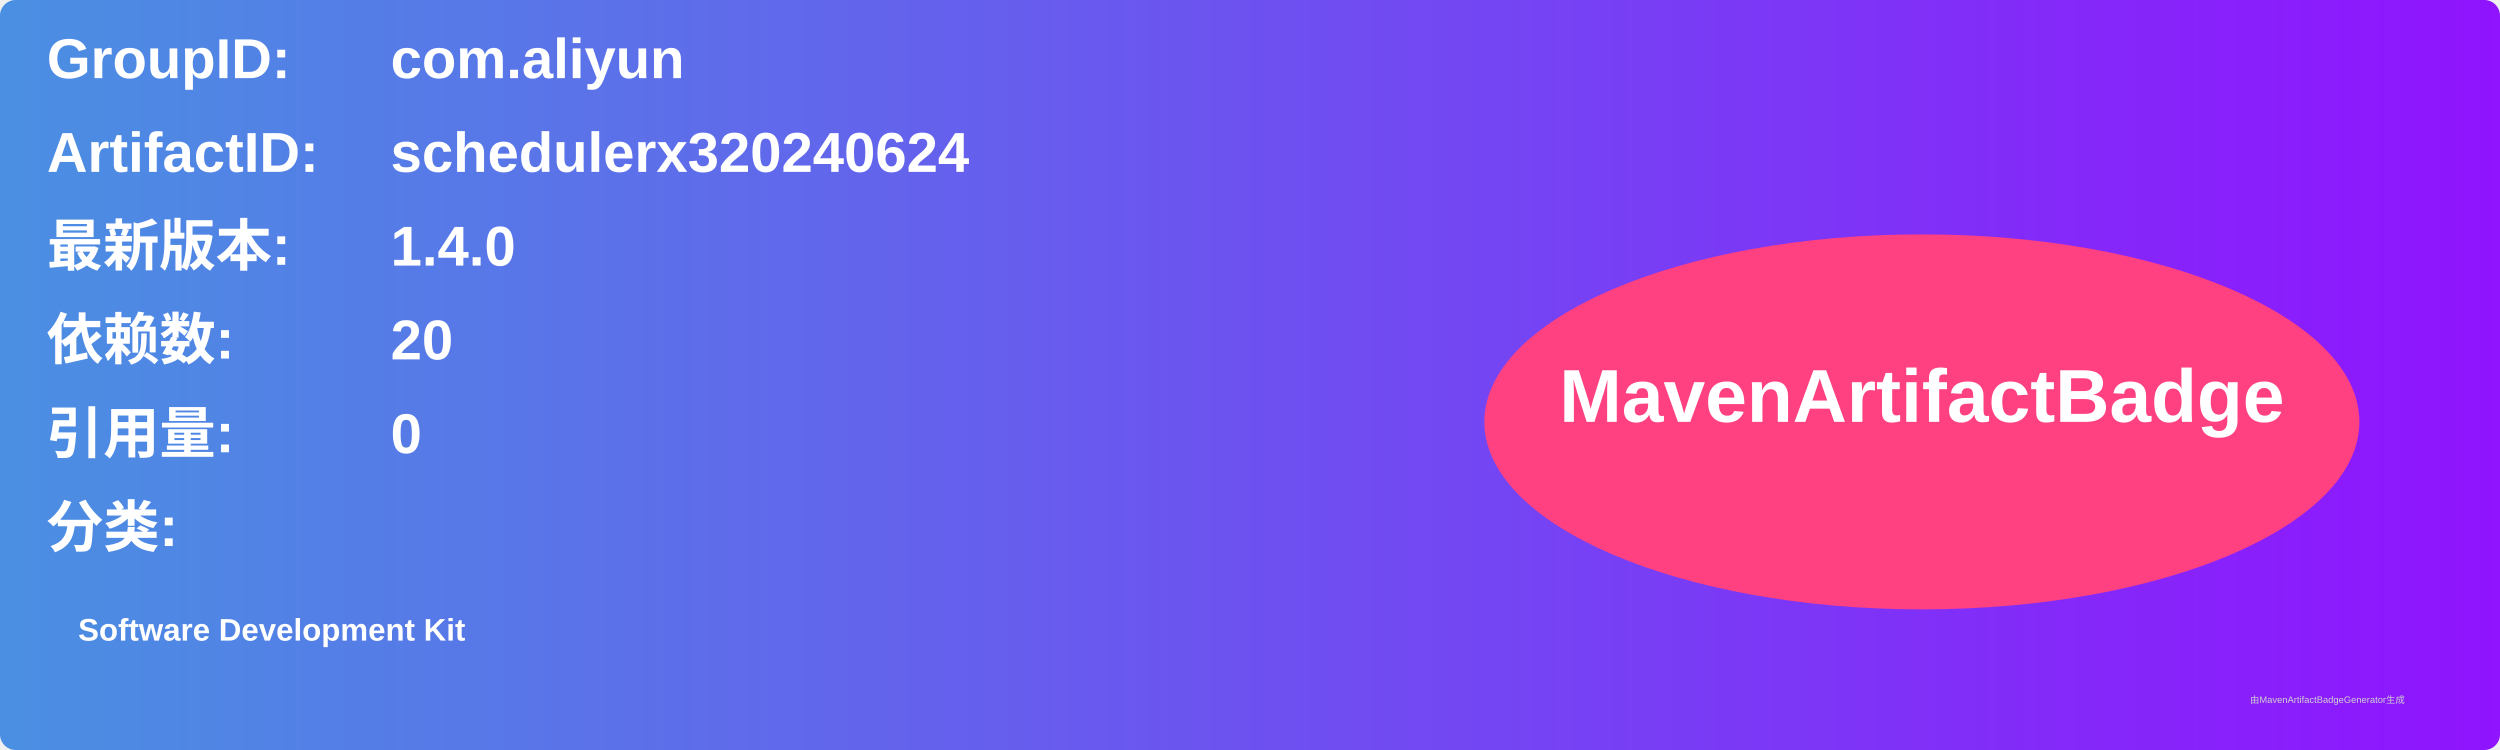
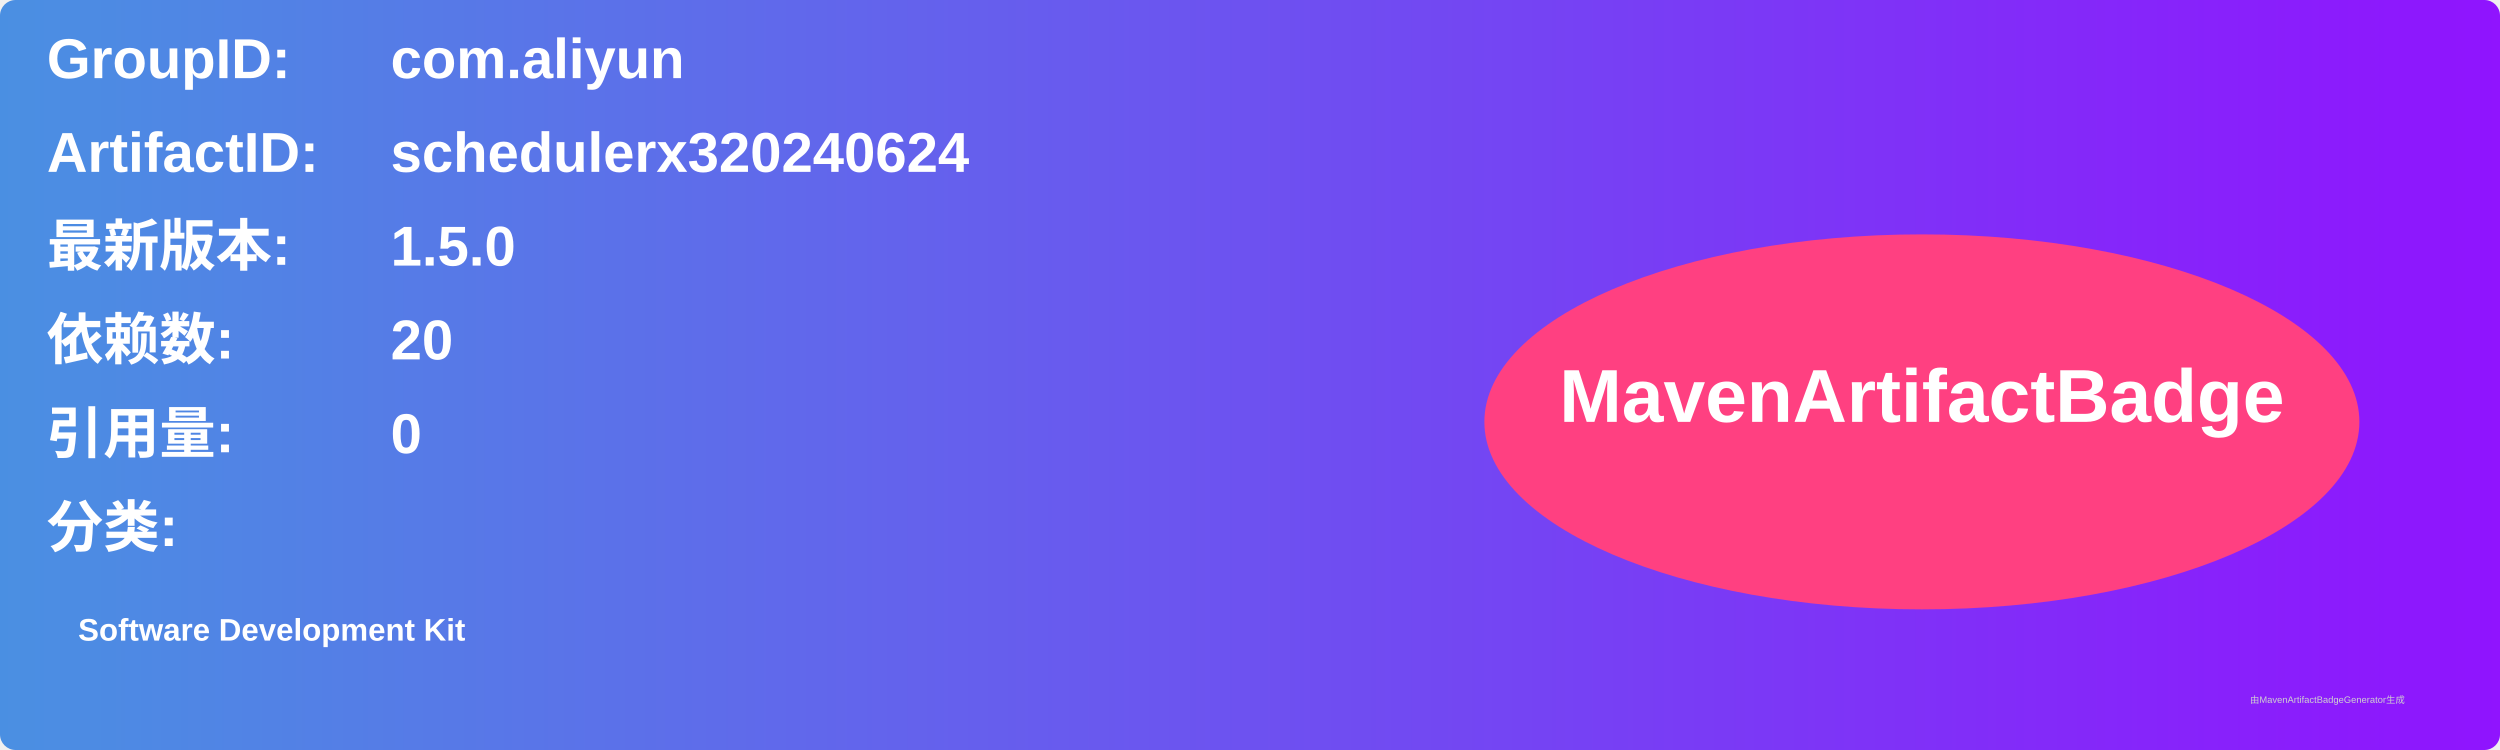
<svg xmlns="http://www.w3.org/2000/svg" width="800" height="240" viewBox="0 0 800 240">
  <linearGradient id="grad" x1="0%" y1="0%" x2="100%" y2="0%">
    <stop offset="0%" stop-color="#4a90e2" />
    <stop offset="100%" stop-color="#9013fe" />
  </linearGradient>
  <rect width="100%" height="100%" rx="5" ry="5" fill="url(#grad)" />
  <g transform="translate(15, 15)">
    <text x="0" y="10" font-family="Arial" font-size="18" fill="white" font-weight="bold" width="260">GroupID:</text>
    <text x="110" y="10" font-family="Arial" font-size="18" fill="white" font-weight="bold" width="460">com.aliyun</text>
    <text x="0" y="40" font-family="Arial" font-size="18" fill="white" font-weight="bold" width="260">ArtifactID:</text>
    <text x="110" y="40" font-family="Arial" font-size="18" fill="white" font-weight="bold" width="460">schedulerx320240624</text>
    <text x="0" y="70" font-family="Arial" font-size="18" fill="white" font-weight="bold">最新版本:</text>
    <text x="110" y="70" font-family="Arial" font-size="18" fill="white" font-weight="bold">
-       <tspan font-weight="bold">1.4.0</tspan>
+       <tspan font-weight="bold">1.5.0</tspan>
    </text>
    <text x="0" y="100" font-family="Arial" font-size="18" fill="white" font-weight="bold">依赖数: </text>
    <text x="110" y="100" font-family="Arial" font-size="18" fill="white">
      <tspan font-weight="bold">20</tspan>
    </text>
    <text x="0" y="130" font-family="Arial" font-size="18" fill="white" font-weight="bold">引用量: </text>
    <text x="110" y="130" font-family="Arial" font-size="18" fill="white">
      <tspan font-weight="bold">0</tspan>
    </text>
    <text x="0" y="160" font-family="Arial" font-size="18" fill="white" font-weight="bold">分类:</text>
    <text x="10" y="190" font-family="Arial" font-size="10" fill="white">
      <tspan font-weight="bold">Software Development Kit</tspan>
    </text>
    <ellipse cx="600" cy="120" rx="140" ry="60" fill="#ff4081" />
    <text x="600" y="120" text-anchor="middle" font-family="Arial" font-size="24" fill="white" font-weight="bold">MavenArtifactBadge</text>
  </g>
  <text x="720" y="225" font-family="Arial" font-size="3" fill="#d0d0d0">由MavenArtifactBadgeGenerator生成</text>
</svg>
